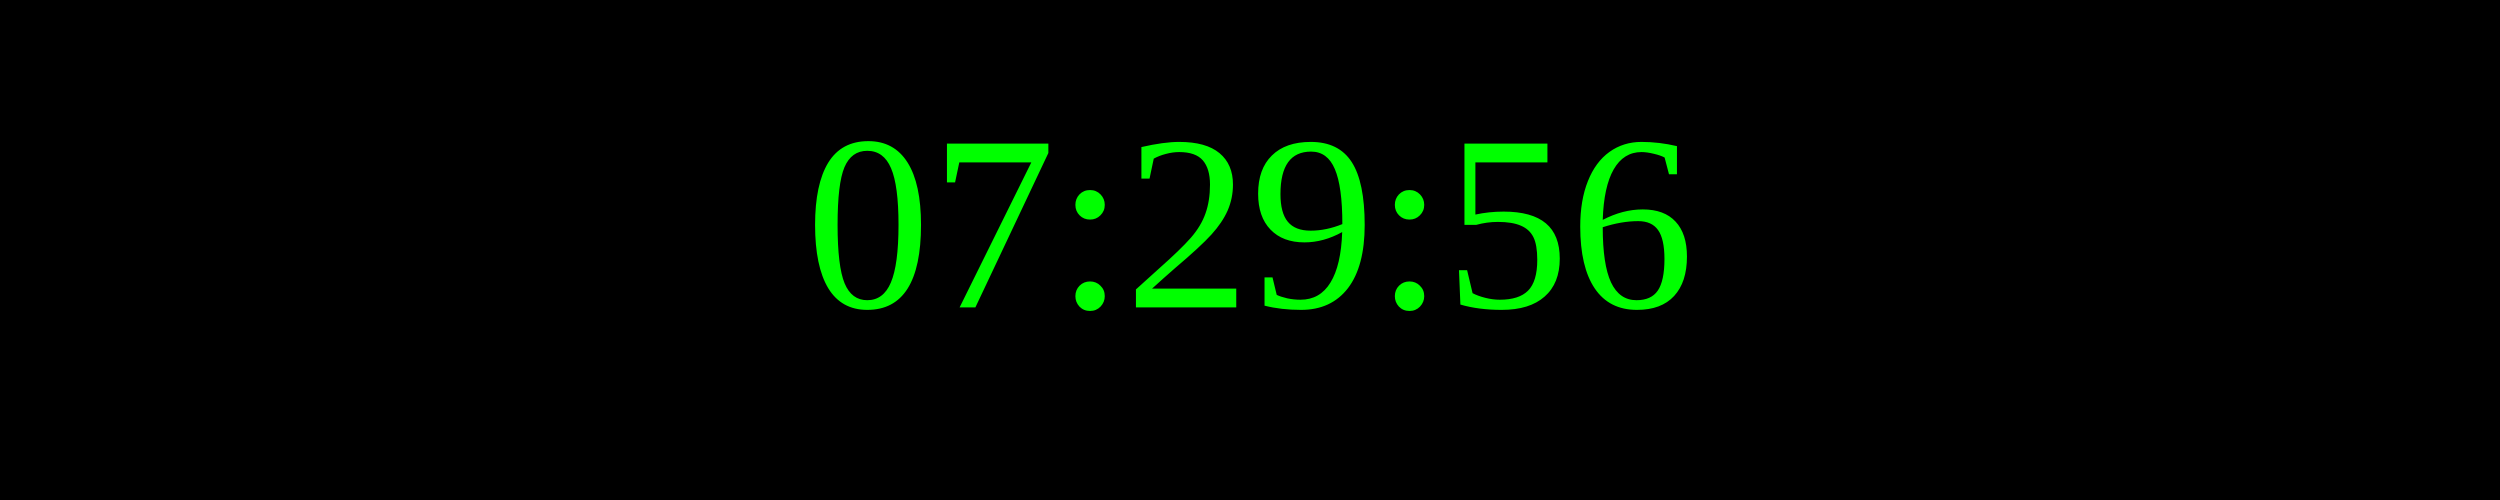
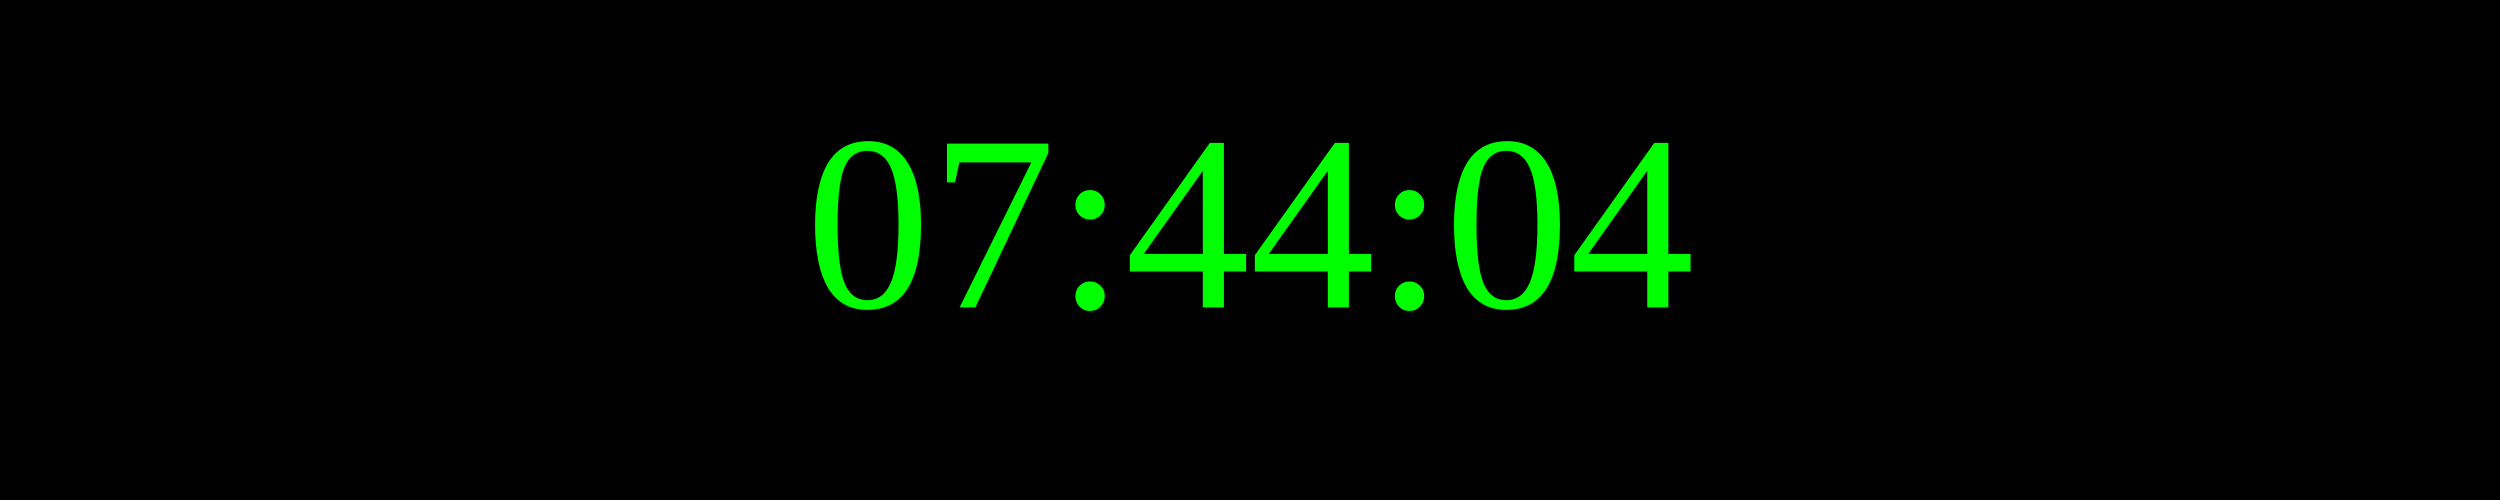
<svg xmlns="http://www.w3.org/2000/svg" width="250" height="50">
  <rect width="100%" height="100%" fill="black" />
  <text x="50%" y="50%" font-size="25" fill="lime" text-anchor="middle" dominant-baseline="middle">
- 07:29:56
+ 07:44:04
</text>
</svg>
